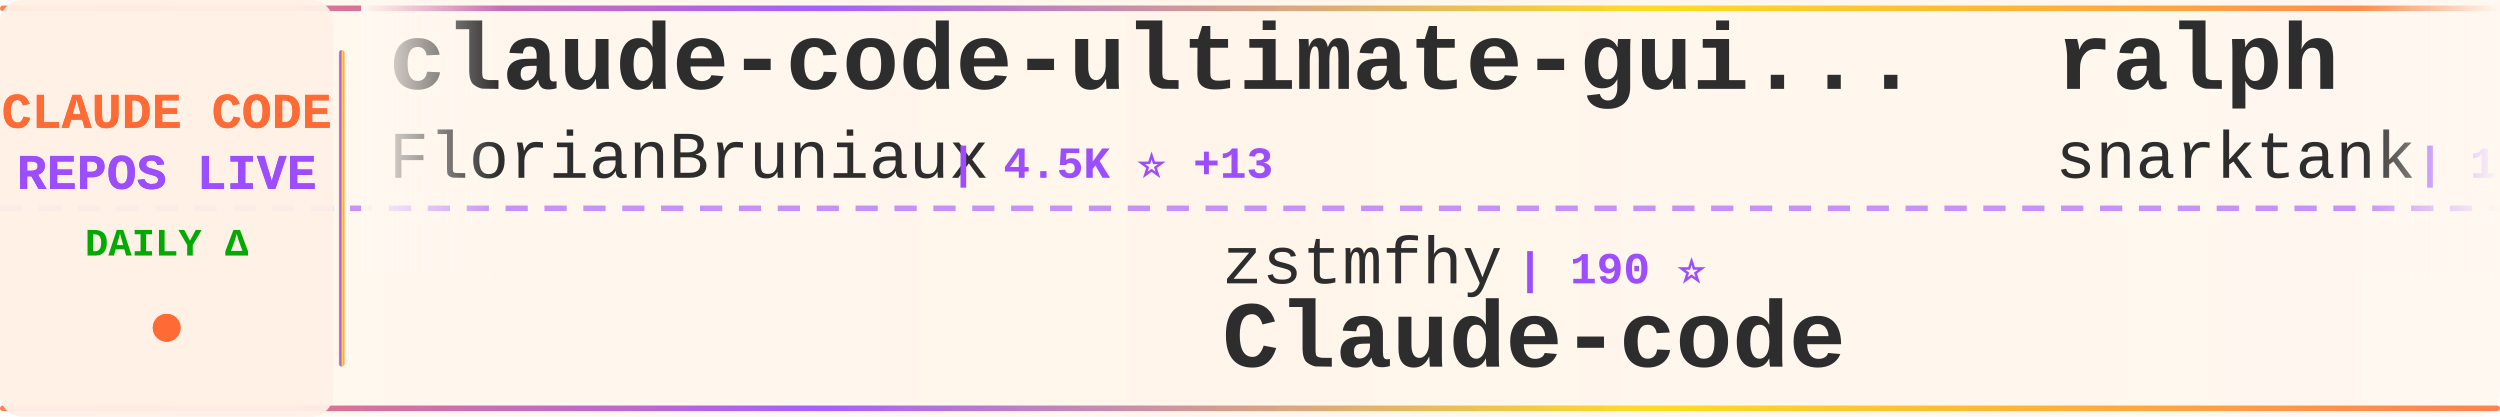
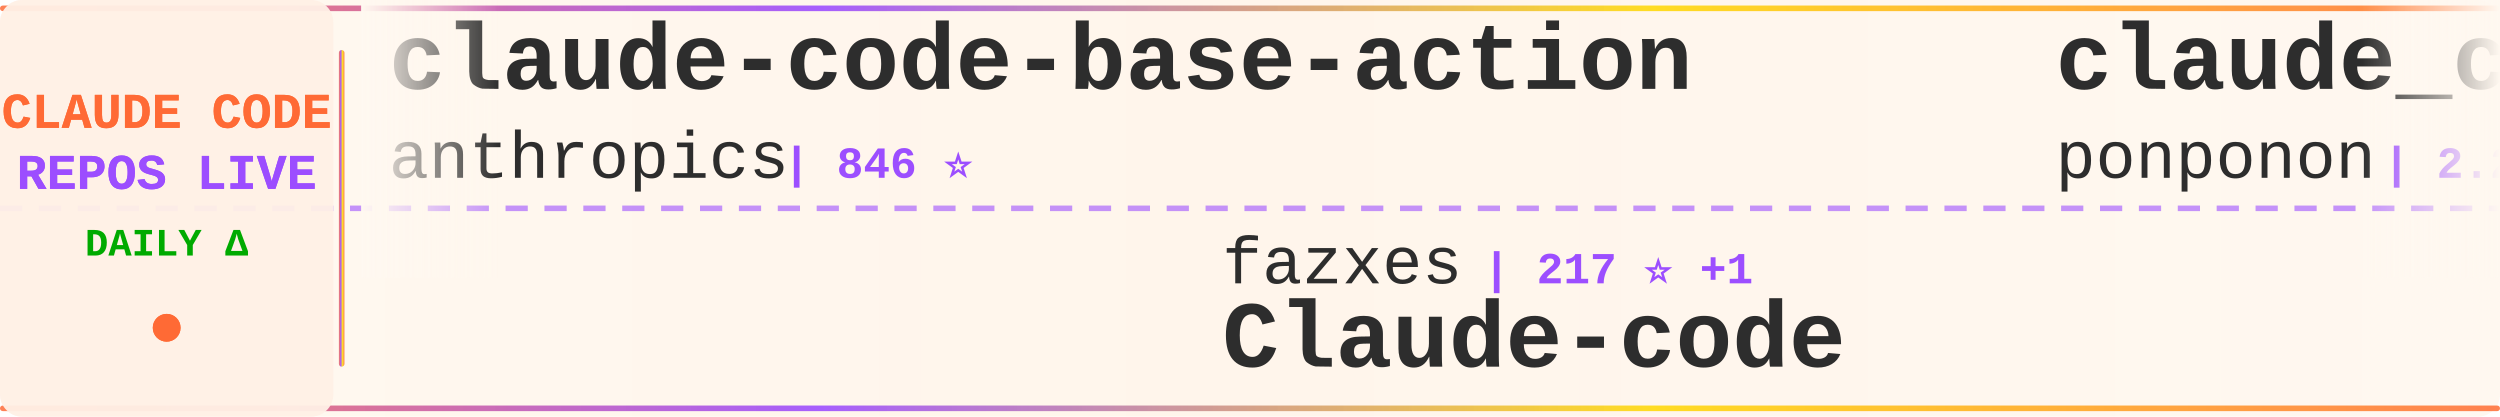
<svg xmlns="http://www.w3.org/2000/svg" width="900" height="150">
  <defs>
    <linearGradient id="tickerBg" x1="0%" y1="0%" x2="100%" y2="0%">
      <stop offset="0%" style="stop-color:#fff8f0;stop-opacity:0.98" />
      <stop offset="50%" style="stop-color:#fff5eb;stop-opacity:1" />
      <stop offset="100%" style="stop-color:#fff8f0;stop-opacity:0.98" />
    </linearGradient>
    <linearGradient id="borderGrad" x1="0%" y1="0%" x2="100%" y2="0%">
      <stop offset="0%" style="stop-color:#FF6B35;stop-opacity:0.85">
        <animate attributeName="stop-opacity" values="0.85;1;0.85" dur="2s" repeatCount="indefinite" />
      </stop>
      <stop offset="33%" style="stop-color:#9C4EFF;stop-opacity:0.9">
        <animate attributeName="stop-opacity" values="0.9;1;0.9" dur="2.2s" repeatCount="indefinite" />
      </stop>
      <stop offset="66%" style="stop-color:#FFD700;stop-opacity:0.85">
        <animate attributeName="stop-opacity" values="0.85;1;0.85" dur="1.8s" repeatCount="indefinite" />
      </stop>
      <stop offset="100%" style="stop-color:#FF6B35;stop-opacity:0.85">
        <animate attributeName="stop-opacity" values="0.85;1;0.85" dur="2s" repeatCount="indefinite" />
      </stop>
    </linearGradient>
    <filter id="textGlow">
      <feGaussianBlur stdDeviation="0.15" result="coloredBlur" />
      <feMerge>
        <feMergeNode in="coloredBlur" />
        <feMergeNode in="SourceGraphic" />
      </feMerge>
    </filter>
    <filter id="metricGlow">
      <feGaussianBlur stdDeviation="0.2" result="coloredBlur" />
      <feMerge>
        <feMergeNode in="coloredBlur" />
        <feMergeNode in="SourceGraphic" />
      </feMerge>
    </filter>
    <linearGradient id="leftFade" x1="0%" y1="0%" x2="100%" y2="0%">
      <stop offset="0%" style="stop-color:#fff8f0;stop-opacity:1" />
      <stop offset="100%" style="stop-color:#fff8f0;stop-opacity:0" />
    </linearGradient>
    <linearGradient id="rightFade" x1="0%" y1="0%" x2="100%" y2="0%">
      <stop offset="0%" style="stop-color:#fff8f0;stop-opacity:0" />
      <stop offset="100%" style="stop-color:#fff8f0;stop-opacity:1" />
    </linearGradient>
  </defs>
  <rect width="900" height="150" fill="url(#tickerBg)" rx="8" />
  <rect x="0" y="2" width="900" height="2" fill="url(#borderGrad)" rx="1" />
  <rect x="0" y="146" width="900" height="2" fill="url(#borderGrad)" rx="1" />
  <line x1="0" y1="75" x2="900" y2="75" stroke="#9C4EFF" stroke-width="2" stroke-dasharray="8 6" opacity="0.6" />
  <rect x="0" y="0" width="120" height="150" fill="#fff0e6" opacity="0.95" rx="8" />
  <text x="60" y="46" font-family="'Courier New', monospace" font-size="18" font-weight="bold" fill="#FF6B35" text-anchor="middle" filter="url(#textGlow)">
    CLAUDE CODE
  </text>
  <text x="60" y="68" font-family="'Courier New', monospace" font-size="18" font-weight="bold" fill="#9C4EFF" text-anchor="middle" filter="url(#textGlow)">
    REPOS LIVE
  </text>
  <text x="60" y="92" font-family="'Courier New', monospace" font-size="14" font-weight="bold" fill="#00aa00" text-anchor="middle">
    DAILY Δ
  </text>
  <circle cx="60" cy="118" r="5" fill="#FF6B35" filter="url(#metricGlow)">
    <animate attributeName="r" values="4;6;4" dur="1.5s" repeatCount="indefinite" />
    <animate attributeName="opacity" values="0.6;1;0.6" dur="1.5s" repeatCount="indefinite" />
  </circle>
  <rect x="122" y="18" width="2" height="114" fill="url(#borderGrad)" rx="1" />
  <clipPath id="tickerClip">
    <rect x="130" y="0" width="770" height="150" />
  </clipPath>
  <g clip-path="url(#tickerClip)">
    <g id="tickerItems">
      <animateTransform attributeName="transform" attributeType="XML" type="translate" from="0 0" to="-3000 0" dur="54s" repeatCount="indefinite" />
      <g transform="translate(0, 0)">
-         <text x="140" y="32" font-family="'Courier New', monospace" font-size="34" font-weight="bold" fill="#2d2d2d">claude-code-ultimate-gui...</text>
-         <text x="140" y="64" font-family="'Courier New', monospace" font-size="24" font-weight="normal" fill="#2d2d2d" opacity="1.0">FlorianBruniaux</text>
-         <text x="342" y="64" font-family="'Courier New', monospace" font-size="16" font-weight="bold" fill="#9C4EFF"> | 4.5K ⭐ +13</text>
+         <text x="140" y="32" font-family="'Courier New', monospace" font-size="34" font-weight="bold" fill="#2d2d2d">claude-code-base-action</text>
+         <text x="140" y="64" font-family="'Courier New', monospace" font-size="24" font-weight="normal" fill="#2d2d2d" opacity="1.0">anthropics</text>
+         <text x="282" y="64" font-family="'Courier New', monospace" font-size="16" font-weight="bold" fill="#9C4EFF"> | 846 ⭐</text>
      </g>
      <g transform="translate(300, 0)">
-         <text x="140" y="102" font-family="'Courier New', monospace" font-size="24" font-weight="normal" fill="#2d2d2d" opacity="1.0">zstmfhy</text>
-         <text x="246" y="102" font-family="'Courier New', monospace" font-size="16" font-weight="bold" fill="#9C4EFF"> | 190 ⭐</text>
+         <text x="140" y="102" font-family="'Courier New', monospace" font-size="24" font-weight="normal" fill="#2d2d2d" opacity="1.0">fazxes</text>
+         <text x="234" y="102" font-family="'Courier New', monospace" font-size="16" font-weight="bold" fill="#9C4EFF"> | 217 ⭐ +1</text>
        <text x="140" y="132" font-family="'Courier New', monospace" font-size="34" font-weight="bold" fill="#2d2d2d">Claude-code</text>
      </g>
      <g transform="translate(600, 0)">
-         <text x="140" y="32" font-family="'Courier New', monospace" font-size="34" font-weight="bold" fill="#2d2d2d">ralph</text>
-         <text x="140" y="64" font-family="'Courier New', monospace" font-size="24" font-weight="normal" fill="#2d2d2d" opacity="1.0">snarktank</text>
-         <text x="270" y="64" font-family="'Courier New', monospace" font-size="16" font-weight="bold" fill="#9C4EFF"> | 19.5K ⭐ +51</text>
+         <text x="140" y="32" font-family="'Courier New', monospace" font-size="34" font-weight="bold" fill="#2d2d2d">claude_code_src</text>
+         <text x="140" y="64" font-family="'Courier New', monospace" font-size="24" font-weight="normal" fill="#2d2d2d" opacity="1.0">ponponon</text>
+         <text x="258" y="64" font-family="'Courier New', monospace" font-size="16" font-weight="bold" fill="#9C4EFF"> | 2.2K ⭐ +1</text>
      </g>
      <g transform="translate(900, 0)">
-         <text x="140" y="102" font-family="'Courier New', monospace" font-size="24" font-weight="normal" fill="#2d2d2d" opacity="1.0">Windy3f3f3f3f</text>
-         <text x="318" y="102" font-family="'Courier New', monospace" font-size="16" font-weight="bold" fill="#9C4EFF"> | 2.4K ⭐ +7</text>
-         <text x="140" y="132" font-family="'Courier New', monospace" font-size="34" font-weight="bold" fill="#2d2d2d">how-claude-code-works</text>
+         <text x="140" y="102" font-family="'Courier New', monospace" font-size="24" font-weight="normal" fill="#2d2d2d" opacity="1.0">centminmod</text>
+         <text x="282" y="102" font-family="'Courier New', monospace" font-size="16" font-weight="bold" fill="#9C4EFF"> | 2.3K ⭐ +1</text>
+         <text x="140" y="132" font-family="'Courier New', monospace" font-size="34" font-weight="bold" fill="#2d2d2d">my-claude-code-setup</text>
      </g>
      <g transform="translate(1200, 0)">
-         <text x="140" y="32" font-family="'Courier New', monospace" font-size="34" font-weight="bold" fill="#2d2d2d">claude-skills</text>
-         <text x="140" y="64" font-family="'Courier New', monospace" font-size="24" font-weight="normal" fill="#2d2d2d" opacity="1.0">alirezarezvani</text>
-         <text x="330" y="64" font-family="'Courier New', monospace" font-size="16" font-weight="bold" fill="#9C4EFF"> | 16.0K ⭐ +100</text>
+         <text x="140" y="32" font-family="'Courier New', monospace" font-size="34" font-weight="bold" fill="#2d2d2d">claude-code-system-promp...</text>
+         <text x="140" y="64" font-family="'Courier New', monospace" font-size="24" font-weight="normal" fill="#2d2d2d" opacity="1.0">Piebald-AI</text>
+         <text x="282" y="64" font-family="'Courier New', monospace" font-size="16" font-weight="bold" fill="#9C4EFF"> | 10.5K ⭐ +31</text>
      </g>
      <g transform="translate(1500, 0)">
-         <text x="140" y="102" font-family="'Courier New', monospace" font-size="24" font-weight="normal" fill="#2d2d2d" opacity="1.0">lst97</text>
-         <text x="222" y="102" font-family="'Courier New', monospace" font-size="16" font-weight="bold" fill="#9C4EFF"> | 1.6K ⭐ +2</text>
-         <text x="140" y="132" font-family="'Courier New', monospace" font-size="34" font-weight="bold" fill="#2d2d2d">claude-code-sub-agents</text>
+         <text x="140" y="102" font-family="'Courier New', monospace" font-size="24" font-weight="normal" fill="#2d2d2d" opacity="1.0">wanshuiyin</text>
+         <text x="282" y="102" font-family="'Courier New', monospace" font-size="16" font-weight="bold" fill="#9C4EFF"> | 10.5K ⭐ +56</text>
+         <text x="140" y="132" font-family="'Courier New', monospace" font-size="34" font-weight="bold" fill="#2d2d2d">Auto-claude-code-researc...</text>
      </g>
      <g transform="translate(1800, 0)">
+         <text x="140" y="32" font-family="'Courier New', monospace" font-size="34" font-weight="bold" fill="#2d2d2d">claude-code-hooks-master...</text>
+         <text x="140" y="64" font-family="'Courier New', monospace" font-size="24" font-weight="normal" fill="#2d2d2d" opacity="1.0">disler</text>
+         <text x="234" y="64" font-family="'Courier New', monospace" font-size="16" font-weight="bold" fill="#9C4EFF"> | 3.7K ⭐ +4</text>
+       </g>
+       <g transform="translate(2100, 0)">
+         <text x="140" y="102" font-family="'Courier New', monospace" font-size="24" font-weight="normal" fill="#2d2d2d" opacity="1.0">JrCx7scC</text>
+         <text x="258" y="102" font-family="'Courier New', monospace" font-size="16" font-weight="bold" fill="#9C4EFF"> | 368 ⭐</text>
+         <text x="140" y="132" font-family="'Courier New', monospace" font-size="34" font-weight="bold" fill="#2d2d2d">claude-code-source</text>
+       </g>
+       <g transform="translate(2400, 0)">
        <text x="140" y="32" font-family="'Courier New', monospace" font-size="34" font-weight="bold" fill="#2d2d2d">claude-code-workflows</text>
        <text x="140" y="64" font-family="'Courier New', monospace" font-size="24" font-weight="normal" fill="#2d2d2d" opacity="1.0">OneRedOak</text>
        <text x="270" y="64" font-family="'Courier New', monospace" font-size="16" font-weight="bold" fill="#9C4EFF"> | 3.8K ⭐</text>
      </g>
-       <g transform="translate(2100, 0)">
-         <text x="140" y="102" font-family="'Courier New', monospace" font-size="24" font-weight="normal" fill="#2d2d2d" opacity="1.0">alejandrobalderas</text>
-         <text x="366" y="102" font-family="'Courier New', monospace" font-size="16" font-weight="bold" fill="#9C4EFF"> | 2.1K ⭐ +9</text>
-         <text x="140" y="132" font-family="'Courier New', monospace" font-size="34" font-weight="bold" fill="#2d2d2d">claude-code-from-source</text>
-       </g>
-       <g transform="translate(2400, 0)">
-         <text x="140" y="32" font-family="'Courier New', monospace" font-size="34" font-weight="bold" fill="#2d2d2d">pi-vs-claude-code</text>
-         <text x="140" y="64" font-family="'Courier New', monospace" font-size="24" font-weight="normal" fill="#2d2d2d" opacity="1.0">disler</text>
-         <text x="234" y="64" font-family="'Courier New', monospace" font-size="16" font-weight="bold" fill="#9C4EFF"> | 1.2K ⭐ +12</text>
-       </g>
      <g transform="translate(2700, 0)">
-         <text x="140" y="102" font-family="'Courier New', monospace" font-size="24" font-weight="normal" fill="#2d2d2d" opacity="1.0">ghuntley</text>
-         <text x="258" y="102" font-family="'Courier New', monospace" font-size="16" font-weight="bold" fill="#9C4EFF"> | 978 ⭐</text>
-         <text x="140" y="132" font-family="'Courier New', monospace" font-size="34" font-weight="bold" fill="#2d2d2d">claude-code-source-code-...</text>
+         <text x="140" y="102" font-family="'Courier New', monospace" font-size="24" font-weight="normal" fill="#2d2d2d" opacity="1.0">liuup</text>
+         <text x="222" y="102" font-family="'Courier New', monospace" font-size="16" font-weight="bold" fill="#9C4EFF"> | 2.7K ⭐ +16</text>
+         <text x="140" y="132" font-family="'Courier New', monospace" font-size="34" font-weight="bold" fill="#2d2d2d">claude-code-analysis</text>
      </g>
      <g transform="translate(3000, 0)">
-         <text x="140" y="32" font-family="'Courier New', monospace" font-size="34" font-weight="bold" fill="#2d2d2d">claude-code-ultimate-gui...</text>
-         <text x="140" y="64" font-family="'Courier New', monospace" font-size="24" font-weight="normal" fill="#2d2d2d" opacity="1.0">FlorianBruniaux</text>
-         <text x="342" y="64" font-family="'Courier New', monospace" font-size="16" font-weight="bold" fill="#9C4EFF"> | 4.5K ⭐ +13</text>
+         <text x="140" y="32" font-family="'Courier New', monospace" font-size="34" font-weight="bold" fill="#2d2d2d">claude-code-base-action</text>
+         <text x="140" y="64" font-family="'Courier New', monospace" font-size="24" font-weight="normal" fill="#2d2d2d" opacity="1.0">anthropics</text>
+         <text x="282" y="64" font-family="'Courier New', monospace" font-size="16" font-weight="bold" fill="#9C4EFF"> | 846 ⭐</text>
      </g>
      <g transform="translate(3300, 0)">
-         <text x="140" y="102" font-family="'Courier New', monospace" font-size="24" font-weight="normal" fill="#2d2d2d" opacity="1.0">zstmfhy</text>
-         <text x="246" y="102" font-family="'Courier New', monospace" font-size="16" font-weight="bold" fill="#9C4EFF"> | 190 ⭐</text>
+         <text x="140" y="102" font-family="'Courier New', monospace" font-size="24" font-weight="normal" fill="#2d2d2d" opacity="1.0">fazxes</text>
+         <text x="234" y="102" font-family="'Courier New', monospace" font-size="16" font-weight="bold" fill="#9C4EFF"> | 217 ⭐ +1</text>
        <text x="140" y="132" font-family="'Courier New', monospace" font-size="34" font-weight="bold" fill="#2d2d2d">Claude-code</text>
      </g>
      <g transform="translate(3600, 0)">
-         <text x="140" y="32" font-family="'Courier New', monospace" font-size="34" font-weight="bold" fill="#2d2d2d">ralph</text>
-         <text x="140" y="64" font-family="'Courier New', monospace" font-size="24" font-weight="normal" fill="#2d2d2d" opacity="1.0">snarktank</text>
-         <text x="270" y="64" font-family="'Courier New', monospace" font-size="16" font-weight="bold" fill="#9C4EFF"> | 19.5K ⭐ +51</text>
+         <text x="140" y="32" font-family="'Courier New', monospace" font-size="34" font-weight="bold" fill="#2d2d2d">claude_code_src</text>
+         <text x="140" y="64" font-family="'Courier New', monospace" font-size="24" font-weight="normal" fill="#2d2d2d" opacity="1.0">ponponon</text>
+         <text x="258" y="64" font-family="'Courier New', monospace" font-size="16" font-weight="bold" fill="#9C4EFF"> | 2.2K ⭐ +1</text>
      </g>
      <g transform="translate(3900, 0)">
-         <text x="140" y="102" font-family="'Courier New', monospace" font-size="24" font-weight="normal" fill="#2d2d2d" opacity="1.0">Windy3f3f3f3f</text>
-         <text x="318" y="102" font-family="'Courier New', monospace" font-size="16" font-weight="bold" fill="#9C4EFF"> | 2.4K ⭐ +7</text>
-         <text x="140" y="132" font-family="'Courier New', monospace" font-size="34" font-weight="bold" fill="#2d2d2d">how-claude-code-works</text>
+         <text x="140" y="102" font-family="'Courier New', monospace" font-size="24" font-weight="normal" fill="#2d2d2d" opacity="1.0">centminmod</text>
+         <text x="282" y="102" font-family="'Courier New', monospace" font-size="16" font-weight="bold" fill="#9C4EFF"> | 2.3K ⭐ +1</text>
+         <text x="140" y="132" font-family="'Courier New', monospace" font-size="34" font-weight="bold" fill="#2d2d2d">my-claude-code-setup</text>
      </g>
    </g>
  </g>
  <rect x="130" y="0" width="50" height="100" fill="url(#leftFade)" />
  <rect x="850" y="0" width="50" height="100" fill="url(#rightFade)" />
</svg>
